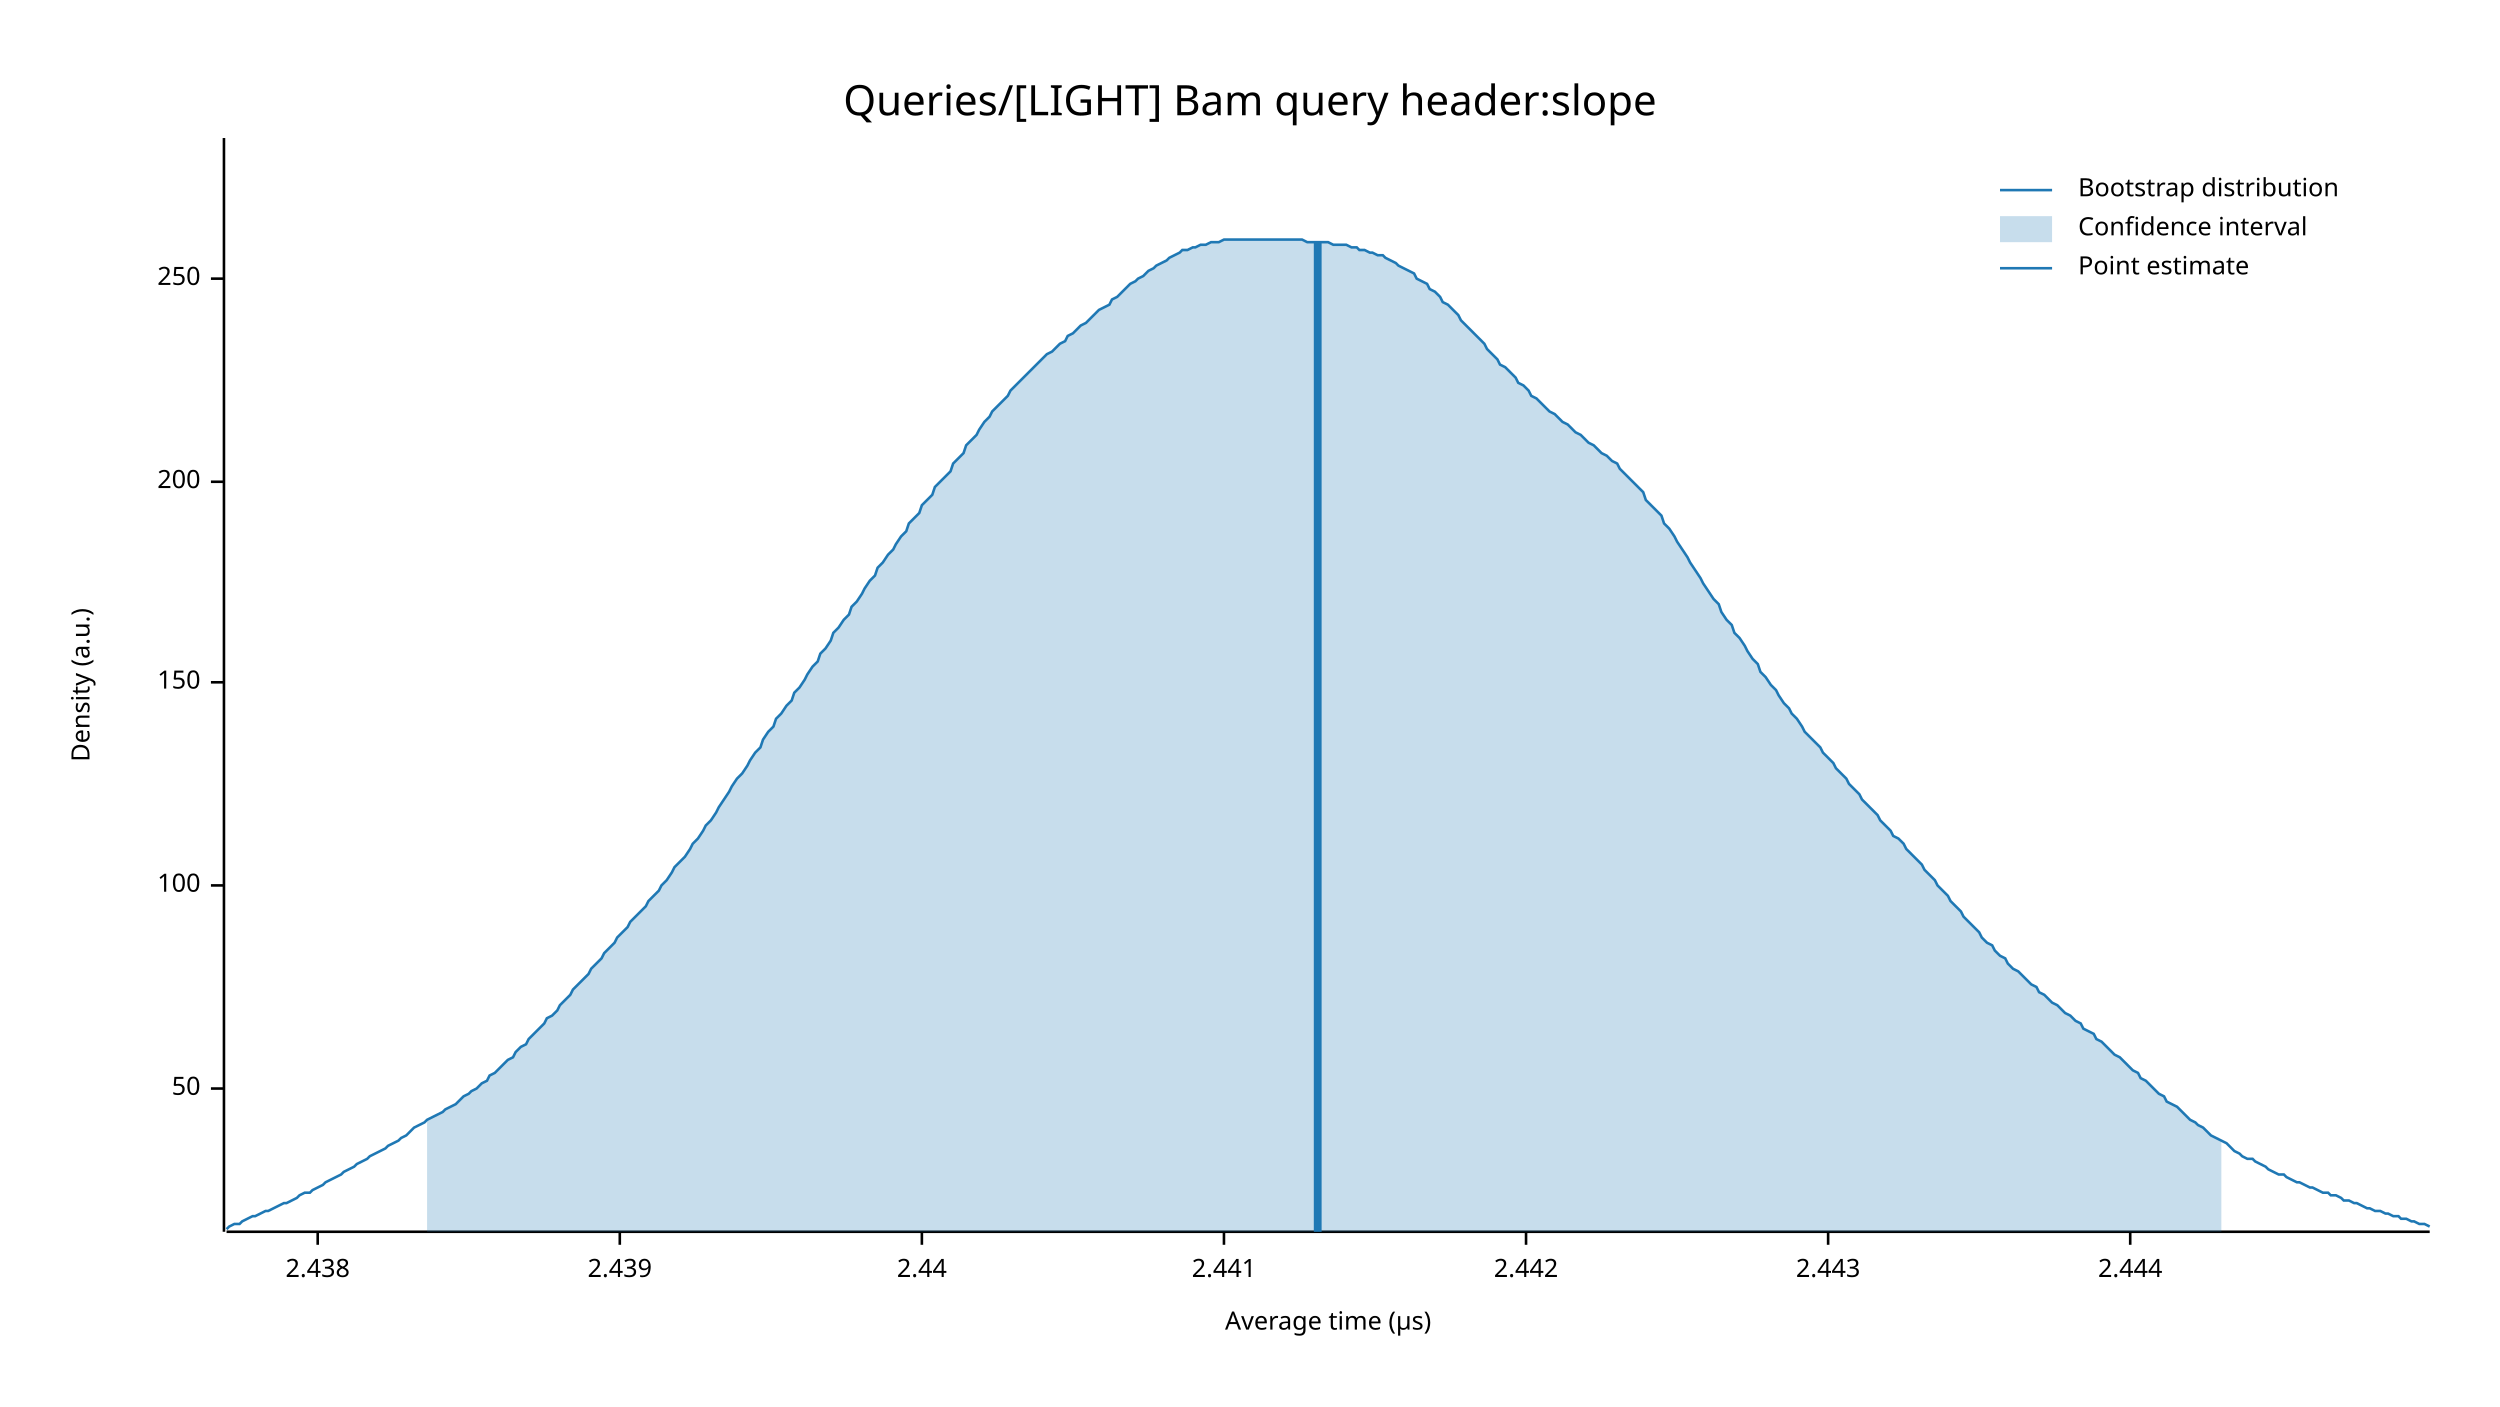
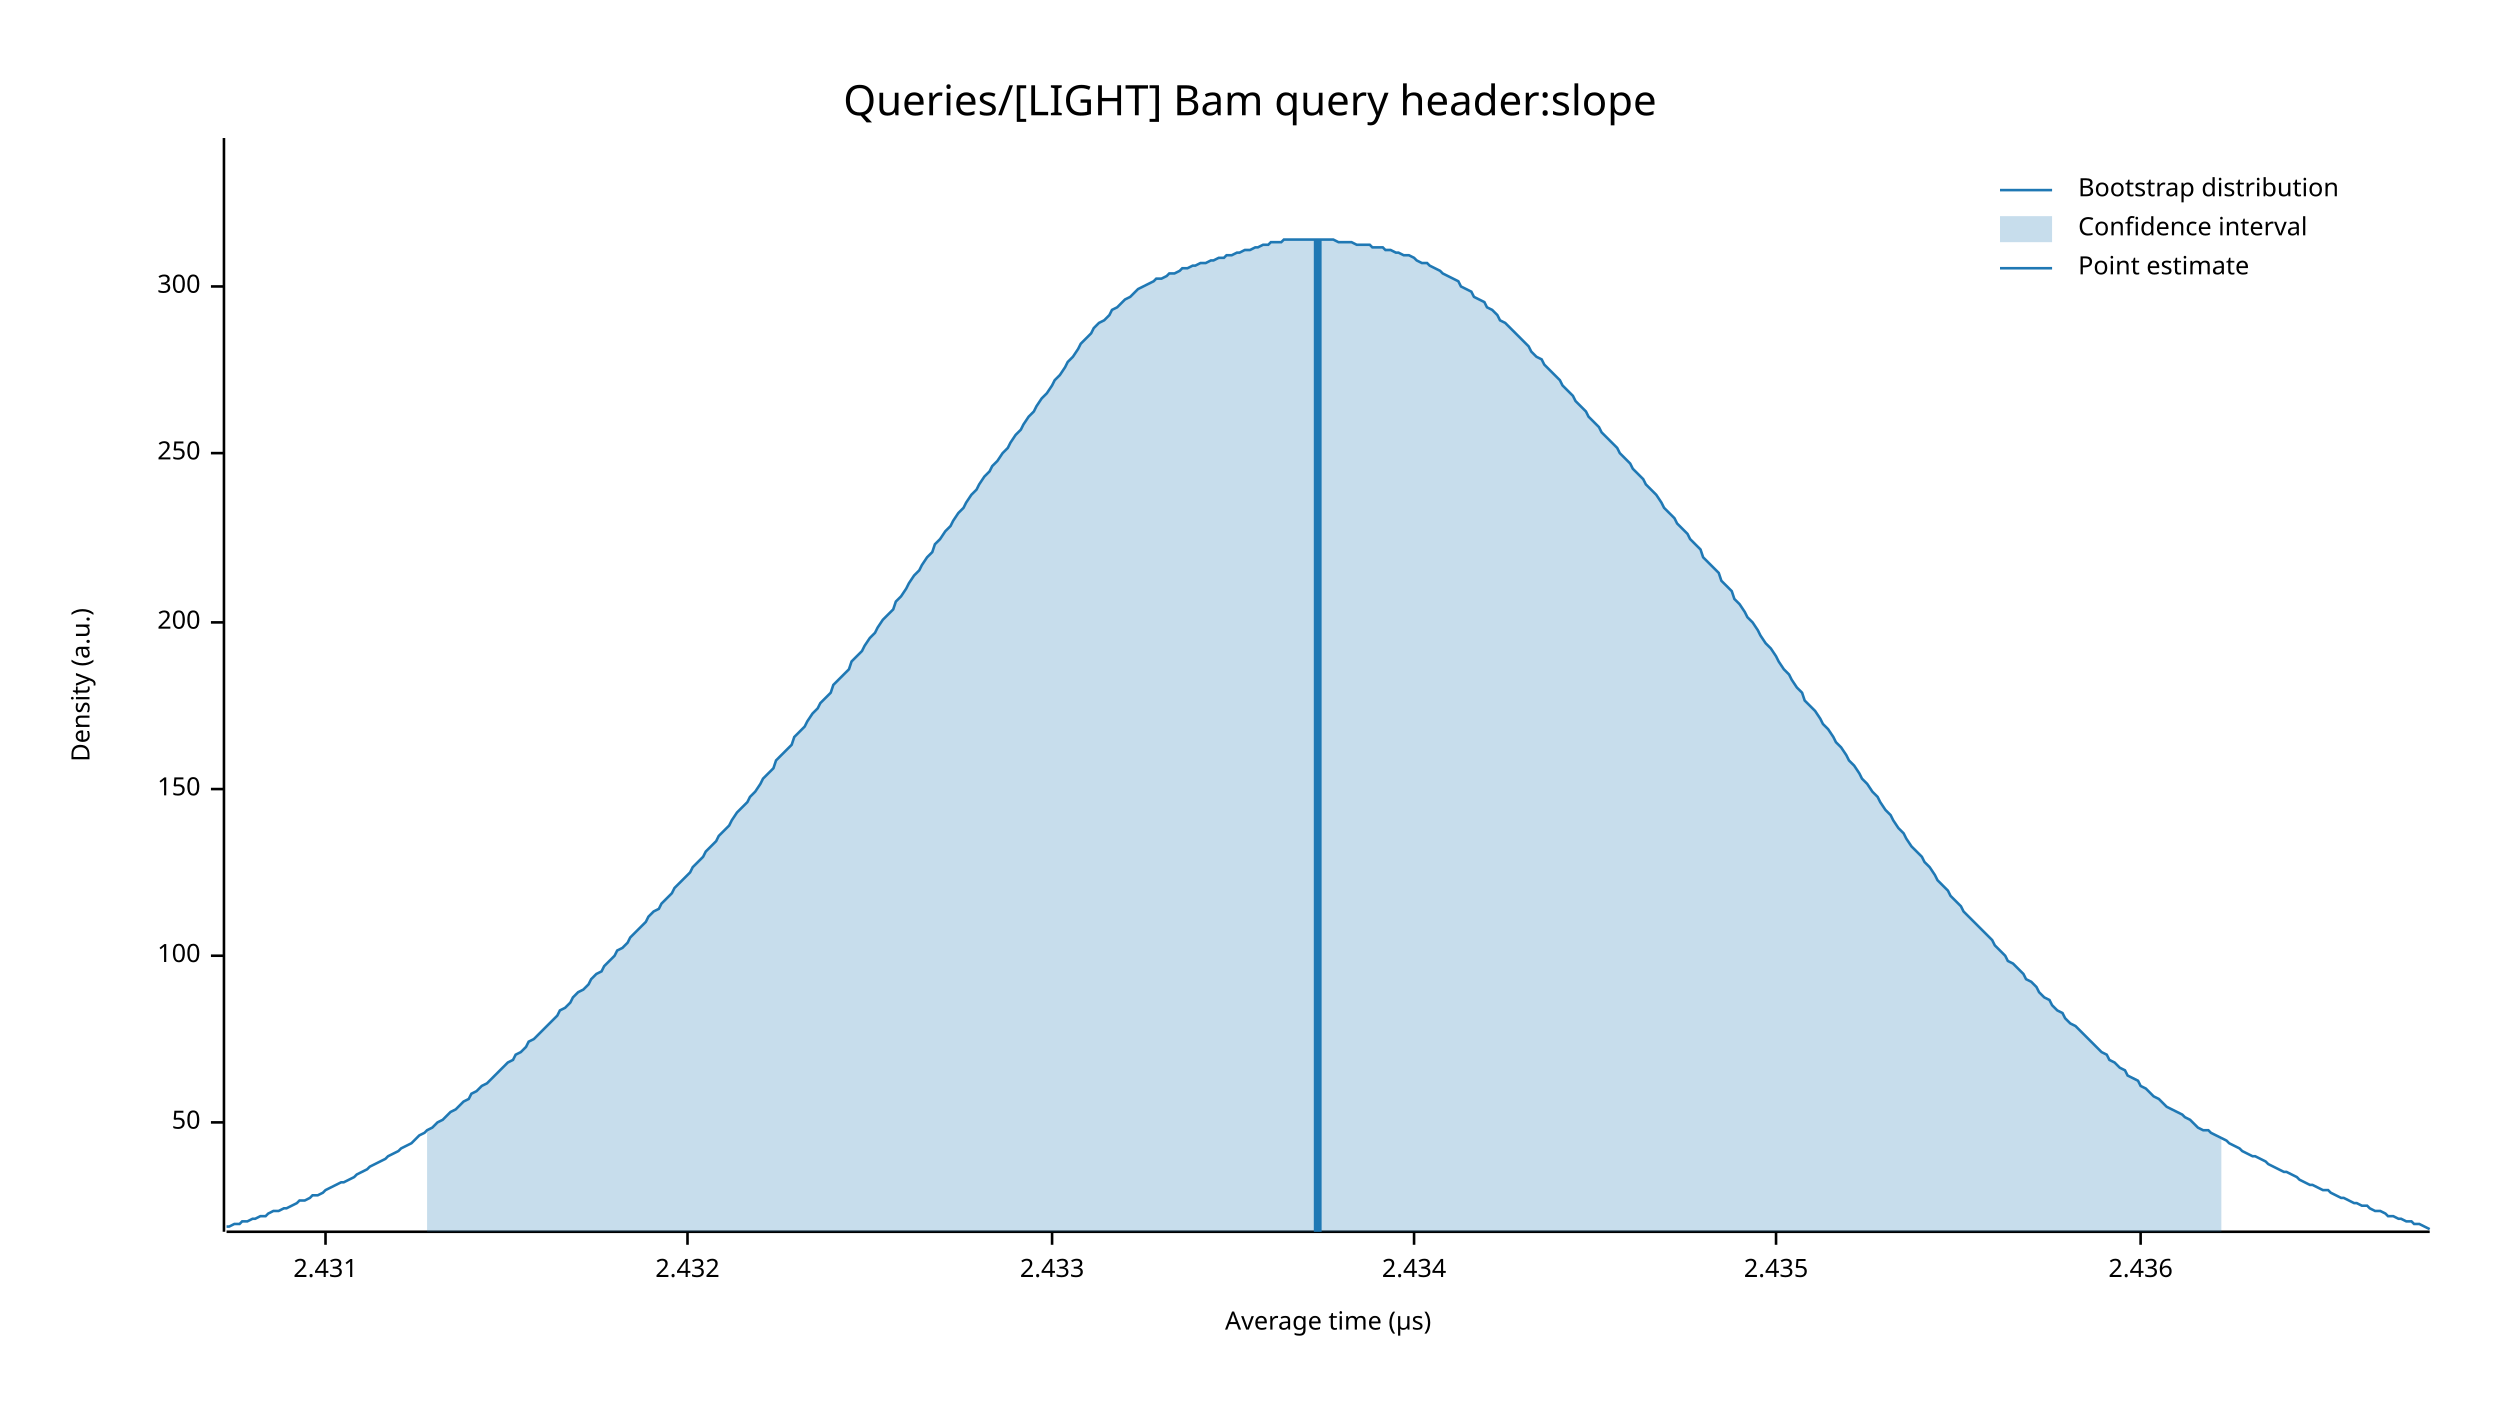
<svg xmlns="http://www.w3.org/2000/svg" width="960" height="540" viewBox="0 0 960 540">
  <text x="480" y="32" dy="0.76em" text-anchor="middle" font-family="sans-serif" font-size="16.129" opacity="1" fill="#000000">
Queries/[LIGHT] Bam query header:slope
</text>
  <text x="27" y="263" dy="0.76em" text-anchor="middle" font-family="sans-serif" font-size="9.677" opacity="1" fill="#000000" transform="rotate(270, 27, 263)">
Density (a.u.)
</text>
  <text x="510" y="513" dy="-0.5ex" text-anchor="middle" font-family="sans-serif" font-size="9.677" opacity="1" fill="#000000">
Average time (µs)
</text>
  <polyline fill="none" opacity="1" stroke="#000000" stroke-width="1" points="86,53 86,473 " />
-   <text x="77" y="418" dy="0.5ex" text-anchor="end" font-family="sans-serif" font-size="9.677" opacity="1" fill="#000000">
+   <text x="77" y="431" dy="0.5ex" text-anchor="end" font-family="sans-serif" font-size="9.677" opacity="1" fill="#000000">
50
</text>
-   <polyline fill="none" opacity="1" stroke="#000000" stroke-width="1" points="81,418 86,418 " />
-   <text x="77" y="340" dy="0.5ex" text-anchor="end" font-family="sans-serif" font-size="9.677" opacity="1" fill="#000000">
+   <polyline fill="none" opacity="1" stroke="#000000" stroke-width="1" points="81,431 86,431 " />
+   <text x="77" y="367" dy="0.5ex" text-anchor="end" font-family="sans-serif" font-size="9.677" opacity="1" fill="#000000">
100
</text>
-   <polyline fill="none" opacity="1" stroke="#000000" stroke-width="1" points="81,340 86,340 " />
-   <text x="77" y="262" dy="0.5ex" text-anchor="end" font-family="sans-serif" font-size="9.677" opacity="1" fill="#000000">
+   <polyline fill="none" opacity="1" stroke="#000000" stroke-width="1" points="81,367 86,367 " />
+   <text x="77" y="303" dy="0.5ex" text-anchor="end" font-family="sans-serif" font-size="9.677" opacity="1" fill="#000000">
150
</text>
-   <polyline fill="none" opacity="1" stroke="#000000" stroke-width="1" points="81,262 86,262 " />
-   <text x="77" y="185" dy="0.5ex" text-anchor="end" font-family="sans-serif" font-size="9.677" opacity="1" fill="#000000">
+   <polyline fill="none" opacity="1" stroke="#000000" stroke-width="1" points="81,303 86,303 " />
+   <text x="77" y="239" dy="0.5ex" text-anchor="end" font-family="sans-serif" font-size="9.677" opacity="1" fill="#000000">
200
</text>
-   <polyline fill="none" opacity="1" stroke="#000000" stroke-width="1" points="81,185 86,185 " />
-   <text x="77" y="107" dy="0.5ex" text-anchor="end" font-family="sans-serif" font-size="9.677" opacity="1" fill="#000000">
+   <polyline fill="none" opacity="1" stroke="#000000" stroke-width="1" points="81,239 86,239 " />
+   <text x="77" y="174" dy="0.5ex" text-anchor="end" font-family="sans-serif" font-size="9.677" opacity="1" fill="#000000">
250
</text>
-   <polyline fill="none" opacity="1" stroke="#000000" stroke-width="1" points="81,107 86,107 " />
+   <polyline fill="none" opacity="1" stroke="#000000" stroke-width="1" points="81,174 86,174 " />
+   <text x="77" y="110" dy="0.5ex" text-anchor="end" font-family="sans-serif" font-size="9.677" opacity="1" fill="#000000">
+ 300
+ </text>
+   <polyline fill="none" opacity="1" stroke="#000000" stroke-width="1" points="81,110 86,110 " />
  <polyline fill="none" opacity="1" stroke="#000000" stroke-width="1" points="87,473 933,473 " />
-   <text x="122" y="483" dy="0.76em" text-anchor="middle" font-family="sans-serif" font-size="9.677" opacity="1" fill="#000000">
- 2.438
+   <text x="125" y="483" dy="0.76em" text-anchor="middle" font-family="sans-serif" font-size="9.677" opacity="1" fill="#000000">
+ 2.431
</text>
-   <polyline fill="none" opacity="1" stroke="#000000" stroke-width="1" points="122,473 122,478 " />
-   <text x="238" y="483" dy="0.76em" text-anchor="middle" font-family="sans-serif" font-size="9.677" opacity="1" fill="#000000">
- 2.439
+   <polyline fill="none" opacity="1" stroke="#000000" stroke-width="1" points="125,473 125,478 " />
+   <text x="264" y="483" dy="0.76em" text-anchor="middle" font-family="sans-serif" font-size="9.677" opacity="1" fill="#000000">
+ 2.432
</text>
-   <polyline fill="none" opacity="1" stroke="#000000" stroke-width="1" points="238,473 238,478 " />
-   <text x="354" y="483" dy="0.76em" text-anchor="middle" font-family="sans-serif" font-size="9.677" opacity="1" fill="#000000">
- 2.44
+   <polyline fill="none" opacity="1" stroke="#000000" stroke-width="1" points="264,473 264,478 " />
+   <text x="404" y="483" dy="0.76em" text-anchor="middle" font-family="sans-serif" font-size="9.677" opacity="1" fill="#000000">
+ 2.433
</text>
-   <polyline fill="none" opacity="1" stroke="#000000" stroke-width="1" points="354,473 354,478 " />
-   <text x="470" y="483" dy="0.76em" text-anchor="middle" font-family="sans-serif" font-size="9.677" opacity="1" fill="#000000">
- 2.441
+   <polyline fill="none" opacity="1" stroke="#000000" stroke-width="1" points="404,473 404,478 " />
+   <text x="543" y="483" dy="0.76em" text-anchor="middle" font-family="sans-serif" font-size="9.677" opacity="1" fill="#000000">
+ 2.434
</text>
-   <polyline fill="none" opacity="1" stroke="#000000" stroke-width="1" points="470,473 470,478 " />
-   <text x="586" y="483" dy="0.76em" text-anchor="middle" font-family="sans-serif" font-size="9.677" opacity="1" fill="#000000">
- 2.442
+   <polyline fill="none" opacity="1" stroke="#000000" stroke-width="1" points="543,473 543,478 " />
+   <text x="682" y="483" dy="0.76em" text-anchor="middle" font-family="sans-serif" font-size="9.677" opacity="1" fill="#000000">
+ 2.435
</text>
-   <polyline fill="none" opacity="1" stroke="#000000" stroke-width="1" points="586,473 586,478 " />
-   <text x="702" y="483" dy="0.76em" text-anchor="middle" font-family="sans-serif" font-size="9.677" opacity="1" fill="#000000">
- 2.443
+   <polyline fill="none" opacity="1" stroke="#000000" stroke-width="1" points="682,473 682,478 " />
+   <text x="822" y="483" dy="0.76em" text-anchor="middle" font-family="sans-serif" font-size="9.677" opacity="1" fill="#000000">
+ 2.436
</text>
-   <polyline fill="none" opacity="1" stroke="#000000" stroke-width="1" points="702,473 702,478 " />
-   <text x="818" y="483" dy="0.76em" text-anchor="middle" font-family="sans-serif" font-size="9.677" opacity="1" fill="#000000">
- 2.444
- </text>
-   <polyline fill="none" opacity="1" stroke="#000000" stroke-width="1" points="818,473 818,478 " />
-   <polyline fill="none" opacity="1" stroke="#1F78B4" stroke-width="1" points="87,472 88,471 90,470 92,470 93,469 95,468 97,467 98,467 100,466 102,465 103,465 105,464 107,463 109,462 110,462 112,461 114,460 115,459 117,458 119,458 120,457 122,456 124,455 125,454 127,453 129,452 131,451 132,450 134,449 136,448 137,447 139,446 141,445 142,444 144,443 146,442 148,441 149,440 151,439 153,438 154,437 156,436 158,434 159,433 161,432 163,431 164,430 166,429 168,428 170,427 171,426 173,425 175,424 176,423 178,421 180,420 181,419 183,418 185,416 187,415 188,413 190,412 192,410 193,409 195,407 197,406 198,404 200,402 202,401 203,399 205,397 207,395 209,393 210,391 212,390 214,388 215,386 217,384 219,382 220,380 222,378 224,376 226,374 227,372 229,370 231,368 232,366 234,364 236,362 237,360 239,358 241,356 242,354 244,352 246,350 248,348 249,346 251,344 253,342 254,340 256,338 258,335 259,333 261,331 263,329 265,326 266,324 268,322 270,319 271,317 273,315 275,312 276,310 278,307 280,304 281,302 283,299 285,297 287,294 288,292 290,289 292,287 293,284 295,281 297,279 298,276 300,274 302,271 304,269 305,266 307,264 309,261 310,259 312,256 314,254 315,251 317,249 319,246 320,243 322,241 324,238 326,236 327,233 329,231 331,228 332,226 334,223 336,221 337,218 339,216 341,213 343,211 344,209 346,206 348,204 349,201 351,199 353,197 354,194 356,192 358,190 359,187 361,185 363,183 365,181 366,178 368,176 370,174 371,171 373,169 375,167 376,165 378,162 380,160 381,158 383,156 385,154 387,152 388,150 390,148 392,146 393,145 395,143 397,141 398,140 400,138 402,136 404,135 405,134 407,132 409,131 410,129 412,128 414,126 415,125 417,124 419,122 420,121 422,119 424,118 426,117 427,115 429,114 431,112 432,111 434,109 436,108 437,107 439,106 441,104 443,103 444,102 446,101 448,100 449,99 451,98 453,97 454,96 456,96 458,95 459,95 461,94 463,94 465,93 466,93 468,93 470,92 471,92 473,92 475,92 476,92 478,92 480,92 482,92 483,92 485,92 487,92 488,92 490,92 492,92 493,92 495,92 497,92 498,92 500,92 502,93 504,93 505,93 507,93 509,93 510,93 512,94 514,94 515,94 517,94 519,95 521,95 522,96 524,96 526,97 527,97 529,98 531,98 532,99 534,100 536,101 537,102 539,103 541,104 543,105 544,107 546,108 548,109 549,111 551,112 553,114 554,116 556,117 558,119 560,121 561,123 563,125 565,127 566,128 568,130 570,132 571,134 573,136 575,138 576,140 578,141 580,143 582,145 583,147 585,148 587,150 588,152 590,153 592,155 593,156 595,158 597,159 599,161 600,162 602,163 604,165 605,166 607,167 609,169 610,170 612,171 614,173 615,174 617,175 619,177 621,178 622,180 624,182 626,184 627,185 629,187 631,189 632,192 634,194 636,196 638,198 639,201 641,203 643,206 644,208 646,211 648,214 649,216 651,219 653,222 654,224 656,227 658,230 660,232 661,235 663,238 665,240 666,243 668,245 670,248 671,250 673,253 675,255 676,258 678,260 680,263 682,265 683,267 685,270 687,272 688,274 690,276 692,279 693,281 695,283 697,285 699,287 700,289 702,291 704,293 705,295 707,297 709,299 710,301 712,303 714,305 715,307 717,309 719,311 721,313 722,315 724,317 726,319 727,321 729,322 731,324 732,326 734,328 736,330 738,332 739,334 741,336 743,338 744,340 746,342 748,344 749,346 751,348 753,350 754,352 756,354 758,356 760,358 761,360 763,362 765,363 766,365 768,367 770,368 771,370 773,372 775,373 777,375 778,376 780,378 782,379 783,381 785,382 787,384 788,385 790,386 792,388 793,389 795,390 797,392 799,393 800,395 802,396 804,397 805,399 807,400 809,402 810,403 812,405 814,406 816,408 817,409 819,411 821,412 822,414 824,415 826,417 827,418 829,420 831,421 832,423 834,424 836,425 838,427 839,428 841,430 843,431 844,432 846,433 848,435 849,436 851,437 853,438 855,439 856,440 858,442 860,443 861,444 863,445 865,445 866,446 868,447 870,448 871,449 873,450 875,451 877,451 878,452 880,453 882,454 883,454 885,455 887,456 888,456 890,457 892,458 894,458 895,459 897,459 899,460 900,461 902,461 904,462 905,462 907,463 909,464 910,464 912,465 914,465 916,466 917,466 919,467 921,467 922,468 924,468 926,469 927,469 929,470 931,470 933,471 " />
-   <polygon opacity="0.25" fill="#1F78B4" points="164,430 166,429 168,428 170,427 171,426 173,425 175,424 176,423 178,421 180,420 181,419 183,418 185,416 187,415 188,413 190,412 192,410 193,409 195,407 197,406 198,404 200,402 202,401 203,399 205,397 207,395 209,393 210,391 212,390 214,388 215,386 217,384 219,382 220,380 222,378 224,376 226,374 227,372 229,370 231,368 232,366 234,364 236,362 237,360 239,358 241,356 242,354 244,352 246,350 248,348 249,346 251,344 253,342 254,340 256,338 258,335 259,333 261,331 263,329 265,326 266,324 268,322 270,319 271,317 273,315 275,312 276,310 278,307 280,304 281,302 283,299 285,297 287,294 288,292 290,289 292,287 293,284 295,281 297,279 298,276 300,274 302,271 304,269 305,266 307,264 309,261 310,259 312,256 314,254 315,251 317,249 319,246 320,243 322,241 324,238 326,236 327,233 329,231 331,228 332,226 334,223 336,221 337,218 339,216 341,213 343,211 344,209 346,206 348,204 349,201 351,199 353,197 354,194 356,192 358,190 359,187 361,185 363,183 365,181 366,178 368,176 370,174 371,171 373,169 375,167 376,165 378,162 380,160 381,158 383,156 385,154 387,152 388,150 390,148 392,146 393,145 395,143 397,141 398,140 400,138 402,136 404,135 405,134 407,132 409,131 410,129 412,128 414,126 415,125 417,124 419,122 420,121 422,119 424,118 426,117 427,115 429,114 431,112 432,111 434,109 436,108 437,107 439,106 441,104 443,103 444,102 446,101 448,100 449,99 451,98 453,97 454,96 456,96 458,95 459,95 461,94 463,94 465,93 466,93 468,93 470,92 471,92 473,92 475,92 476,92 478,92 480,92 482,92 483,92 485,92 487,92 488,92 490,92 492,92 493,92 495,92 497,92 498,92 500,92 502,93 504,93 505,93 507,93 509,93 510,93 512,94 514,94 515,94 517,94 519,95 521,95 522,96 524,96 526,97 527,97 529,98 531,98 532,99 534,100 536,101 537,102 539,103 541,104 543,105 544,107 546,108 548,109 549,111 551,112 553,114 554,116 556,117 558,119 560,121 561,123 563,125 565,127 566,128 568,130 570,132 571,134 573,136 575,138 576,140 578,141 580,143 582,145 583,147 585,148 587,150 588,152 590,153 592,155 593,156 595,158 597,159 599,161 600,162 602,163 604,165 605,166 607,167 609,169 610,170 612,171 614,173 615,174 617,175 619,177 621,178 622,180 624,182 626,184 627,185 629,187 631,189 632,192 634,194 636,196 638,198 639,201 641,203 643,206 644,208 646,211 648,214 649,216 651,219 653,222 654,224 656,227 658,230 660,232 661,235 663,238 665,240 666,243 668,245 670,248 671,250 673,253 675,255 676,258 678,260 680,263 682,265 683,267 685,270 687,272 688,274 690,276 692,279 693,281 695,283 697,285 699,287 700,289 702,291 704,293 705,295 707,297 709,299 710,301 712,303 714,305 715,307 717,309 719,311 721,313 722,315 724,317 726,319 727,321 729,322 731,324 732,326 734,328 736,330 738,332 739,334 741,336 743,338 744,340 746,342 748,344 749,346 751,348 753,350 754,352 756,354 758,356 760,358 761,360 763,362 765,363 766,365 768,367 770,368 771,370 773,372 775,373 777,375 778,376 780,378 782,379 783,381 785,382 787,384 788,385 790,386 792,388 793,389 795,390 797,392 799,393 800,395 802,396 804,397 805,399 807,400 809,402 810,403 812,405 814,406 816,408 817,409 819,411 821,412 822,414 824,415 826,417 827,418 829,420 831,421 832,423 834,424 836,425 838,427 839,428 841,430 843,431 844,432 846,433 848,435 849,436 851,437 853,438 853,473 164,473 " />
-   <polyline fill="none" opacity="1" stroke="#1F78B4" stroke-width="3" points="506,473 506,93 " />
+   <polyline fill="none" opacity="1" stroke="#000000" stroke-width="1" points="822,473 822,478 " />
+   <polyline fill="none" opacity="1" stroke="#1F78B4" stroke-width="1" points="87,471 88,471 90,470 92,470 93,469 95,469 97,468 98,468 100,467 102,467 103,466 105,465 107,465 109,464 110,464 112,463 114,462 115,461 117,461 119,460 120,459 122,459 124,458 125,457 127,456 129,455 131,454 132,454 134,453 136,452 137,451 139,450 141,449 142,448 144,447 146,446 148,445 149,444 151,443 153,442 154,441 156,440 158,439 159,438 161,436 163,435 164,434 166,433 168,431 170,430 171,429 173,427 175,426 176,425 178,423 180,422 181,420 183,419 185,417 187,416 188,415 190,413 192,411 193,410 195,408 197,407 198,405 200,404 202,402 203,400 205,399 207,397 209,395 210,394 212,392 214,390 215,388 217,387 219,385 220,383 222,381 224,380 226,378 227,376 229,374 231,373 232,371 234,369 236,367 237,365 239,364 241,362 242,360 244,358 246,356 248,354 249,352 251,350 253,349 254,347 256,345 258,343 259,341 261,339 263,337 265,335 266,333 268,331 270,329 271,327 273,325 275,323 276,321 278,319 280,317 281,315 283,312 285,310 287,308 288,306 290,304 292,301 293,299 295,297 297,295 298,292 300,290 302,288 304,286 305,283 307,281 309,279 310,277 312,274 314,272 315,270 317,268 319,266 320,263 322,261 324,259 326,257 327,254 329,252 331,250 332,248 334,245 336,243 337,241 339,238 341,236 343,234 344,231 346,229 348,226 349,224 351,221 353,219 354,217 356,214 358,212 359,209 361,207 363,204 365,202 366,200 368,197 370,195 371,193 373,190 375,188 376,186 378,183 380,181 381,179 383,177 385,174 387,172 388,170 390,167 392,165 393,163 395,160 397,158 398,156 400,153 402,151 404,148 405,146 407,144 409,141 410,139 412,137 414,134 415,132 417,130 419,128 420,126 422,124 424,123 426,121 427,119 429,118 431,116 432,115 434,114 436,112 437,111 439,110 441,109 443,108 444,107 446,107 448,106 449,105 451,105 453,104 454,103 456,103 458,102 459,102 461,101 463,101 465,100 466,100 468,99 470,99 471,98 473,98 475,97 476,97 478,96 480,96 482,95 483,95 485,94 487,94 488,93 490,93 492,93 493,92 495,92 497,92 498,92 500,92 502,92 504,92 505,92 507,92 509,92 510,92 512,92 514,93 515,93 517,93 519,93 521,94 522,94 524,94 526,94 527,95 529,95 531,95 532,96 534,96 536,97 537,97 539,98 541,98 543,99 544,100 546,101 548,101 549,102 551,103 553,104 554,105 556,106 558,107 560,108 561,110 563,111 565,112 566,114 568,115 570,116 571,118 573,119 575,121 576,123 578,124 580,126 582,128 583,129 585,131 587,133 588,135 590,137 592,138 593,140 595,142 597,144 599,146 600,148 602,150 604,152 605,154 607,156 609,158 610,160 612,162 614,164 615,166 617,168 619,170 621,172 622,174 624,176 626,178 627,180 629,182 631,184 632,186 634,188 636,190 638,193 639,195 641,197 643,199 644,201 646,203 648,205 649,207 651,209 653,211 654,214 656,216 658,218 660,220 661,223 663,225 665,227 666,230 668,232 670,235 671,237 673,239 675,242 676,244 678,247 680,249 682,252 683,254 685,257 687,259 688,261 690,264 692,266 693,269 695,271 697,273 699,276 700,278 702,280 704,283 705,285 707,287 709,290 710,292 712,294 714,297 715,299 717,301 719,304 721,306 722,308 724,311 726,313 727,315 729,318 731,320 732,322 734,325 736,327 738,329 739,331 741,333 743,336 744,338 746,340 748,342 749,344 751,346 753,348 754,350 756,352 758,354 760,356 761,357 763,359 765,361 766,363 768,365 770,367 771,369 773,370 775,372 777,374 778,376 780,377 782,379 783,381 785,383 787,384 788,386 790,388 792,389 793,391 795,393 797,394 799,396 800,397 802,399 804,401 805,402 807,404 809,405 810,407 812,408 814,410 816,411 817,413 819,414 821,415 822,417 824,418 826,420 827,421 829,422 831,424 832,425 834,426 836,427 838,428 839,429 841,430 843,432 844,433 846,434 848,434 849,435 851,436 853,437 855,438 856,439 858,440 860,441 861,442 863,443 865,444 866,444 868,445 870,446 871,447 873,448 875,449 877,450 878,450 880,451 882,452 883,453 885,454 887,455 888,455 890,456 892,457 894,457 895,458 897,459 899,460 900,460 902,461 904,462 905,462 907,463 909,463 910,464 912,465 914,465 916,466 917,467 919,467 921,468 922,468 924,469 926,469 927,470 929,470 931,471 933,472 " />
+   <polygon opacity="0.25" fill="#1F78B4" points="164,434 166,433 168,431 170,430 171,429 173,427 175,426 176,425 178,423 180,422 181,420 183,419 185,417 187,416 188,415 190,413 192,411 193,410 195,408 197,407 198,405 200,404 202,402 203,400 205,399 207,397 209,395 210,394 212,392 214,390 215,388 217,387 219,385 220,383 222,381 224,380 226,378 227,376 229,374 231,373 232,371 234,369 236,367 237,365 239,364 241,362 242,360 244,358 246,356 248,354 249,352 251,350 253,349 254,347 256,345 258,343 259,341 261,339 263,337 265,335 266,333 268,331 270,329 271,327 273,325 275,323 276,321 278,319 280,317 281,315 283,312 285,310 287,308 288,306 290,304 292,301 293,299 295,297 297,295 298,292 300,290 302,288 304,286 305,283 307,281 309,279 310,277 312,274 314,272 315,270 317,268 319,266 320,263 322,261 324,259 326,257 327,254 329,252 331,250 332,248 334,245 336,243 337,241 339,238 341,236 343,234 344,231 346,229 348,226 349,224 351,221 353,219 354,217 356,214 358,212 359,209 361,207 363,204 365,202 366,200 368,197 370,195 371,193 373,190 375,188 376,186 378,183 380,181 381,179 383,177 385,174 387,172 388,170 390,167 392,165 393,163 395,160 397,158 398,156 400,153 402,151 404,148 405,146 407,144 409,141 410,139 412,137 414,134 415,132 417,130 419,128 420,126 422,124 424,123 426,121 427,119 429,118 431,116 432,115 434,114 436,112 437,111 439,110 441,109 443,108 444,107 446,107 448,106 449,105 451,105 453,104 454,103 456,103 458,102 459,102 461,101 463,101 465,100 466,100 468,99 470,99 471,98 473,98 475,97 476,97 478,96 480,96 482,95 483,95 485,94 487,94 488,93 490,93 492,93 493,92 495,92 497,92 498,92 500,92 502,92 504,92 505,92 507,92 509,92 510,92 512,92 514,93 515,93 517,93 519,93 521,94 522,94 524,94 526,94 527,95 529,95 531,95 532,96 534,96 536,97 537,97 539,98 541,98 543,99 544,100 546,101 548,101 549,102 551,103 553,104 554,105 556,106 558,107 560,108 561,110 563,111 565,112 566,114 568,115 570,116 571,118 573,119 575,121 576,123 578,124 580,126 582,128 583,129 585,131 587,133 588,135 590,137 592,138 593,140 595,142 597,144 599,146 600,148 602,150 604,152 605,154 607,156 609,158 610,160 612,162 614,164 615,166 617,168 619,170 621,172 622,174 624,176 626,178 627,180 629,182 631,184 632,186 634,188 636,190 638,193 639,195 641,197 643,199 644,201 646,203 648,205 649,207 651,209 653,211 654,214 656,216 658,218 660,220 661,223 663,225 665,227 666,230 668,232 670,235 671,237 673,239 675,242 676,244 678,247 680,249 682,252 683,254 685,257 687,259 688,261 690,264 692,266 693,269 695,271 697,273 699,276 700,278 702,280 704,283 705,285 707,287 709,290 710,292 712,294 714,297 715,299 717,301 719,304 721,306 722,308 724,311 726,313 727,315 729,318 731,320 732,322 734,325 736,327 738,329 739,331 741,333 743,336 744,338 746,340 748,342 749,344 751,346 753,348 754,350 756,352 758,354 760,356 761,357 763,359 765,361 766,363 768,365 770,367 771,369 773,370 775,372 777,374 778,376 780,377 782,379 783,381 785,383 787,384 788,386 790,388 792,389 793,391 795,393 797,394 799,396 800,397 802,399 804,401 805,402 807,404 809,405 810,407 812,408 814,410 816,411 817,413 819,414 821,415 822,417 824,418 826,420 827,421 829,422 831,424 832,425 834,426 836,427 838,428 839,429 841,430 843,432 844,433 846,434 848,434 849,435 851,436 853,437 853,473 164,473 " />
+   <polyline fill="none" opacity="1" stroke="#1F78B4" stroke-width="3" points="506,473 506,92 " />
  <text x="798" y="68" dy="0.76em" text-anchor="start" font-family="sans-serif" font-size="9.677" opacity="1" fill="#000000">
Bootstrap distribution
</text>
  <text x="798" y="83" dy="0.76em" text-anchor="start" font-family="sans-serif" font-size="9.677" opacity="1" fill="#000000">
Confidence interval
</text>
  <text x="798" y="98" dy="0.76em" text-anchor="start" font-family="sans-serif" font-size="9.677" opacity="1" fill="#000000">
Point estimate
</text>
  <polyline fill="none" opacity="1" stroke="#1F78B4" stroke-width="1" points="768,73 788,73 " />
  <rect x="768" y="83" width="20" height="10" opacity="0.25" fill="#1F78B4" stroke="none" />
  <polyline fill="none" opacity="1" stroke="#1F78B4" stroke-width="1" points="768,103 788,103 " />
</svg>
